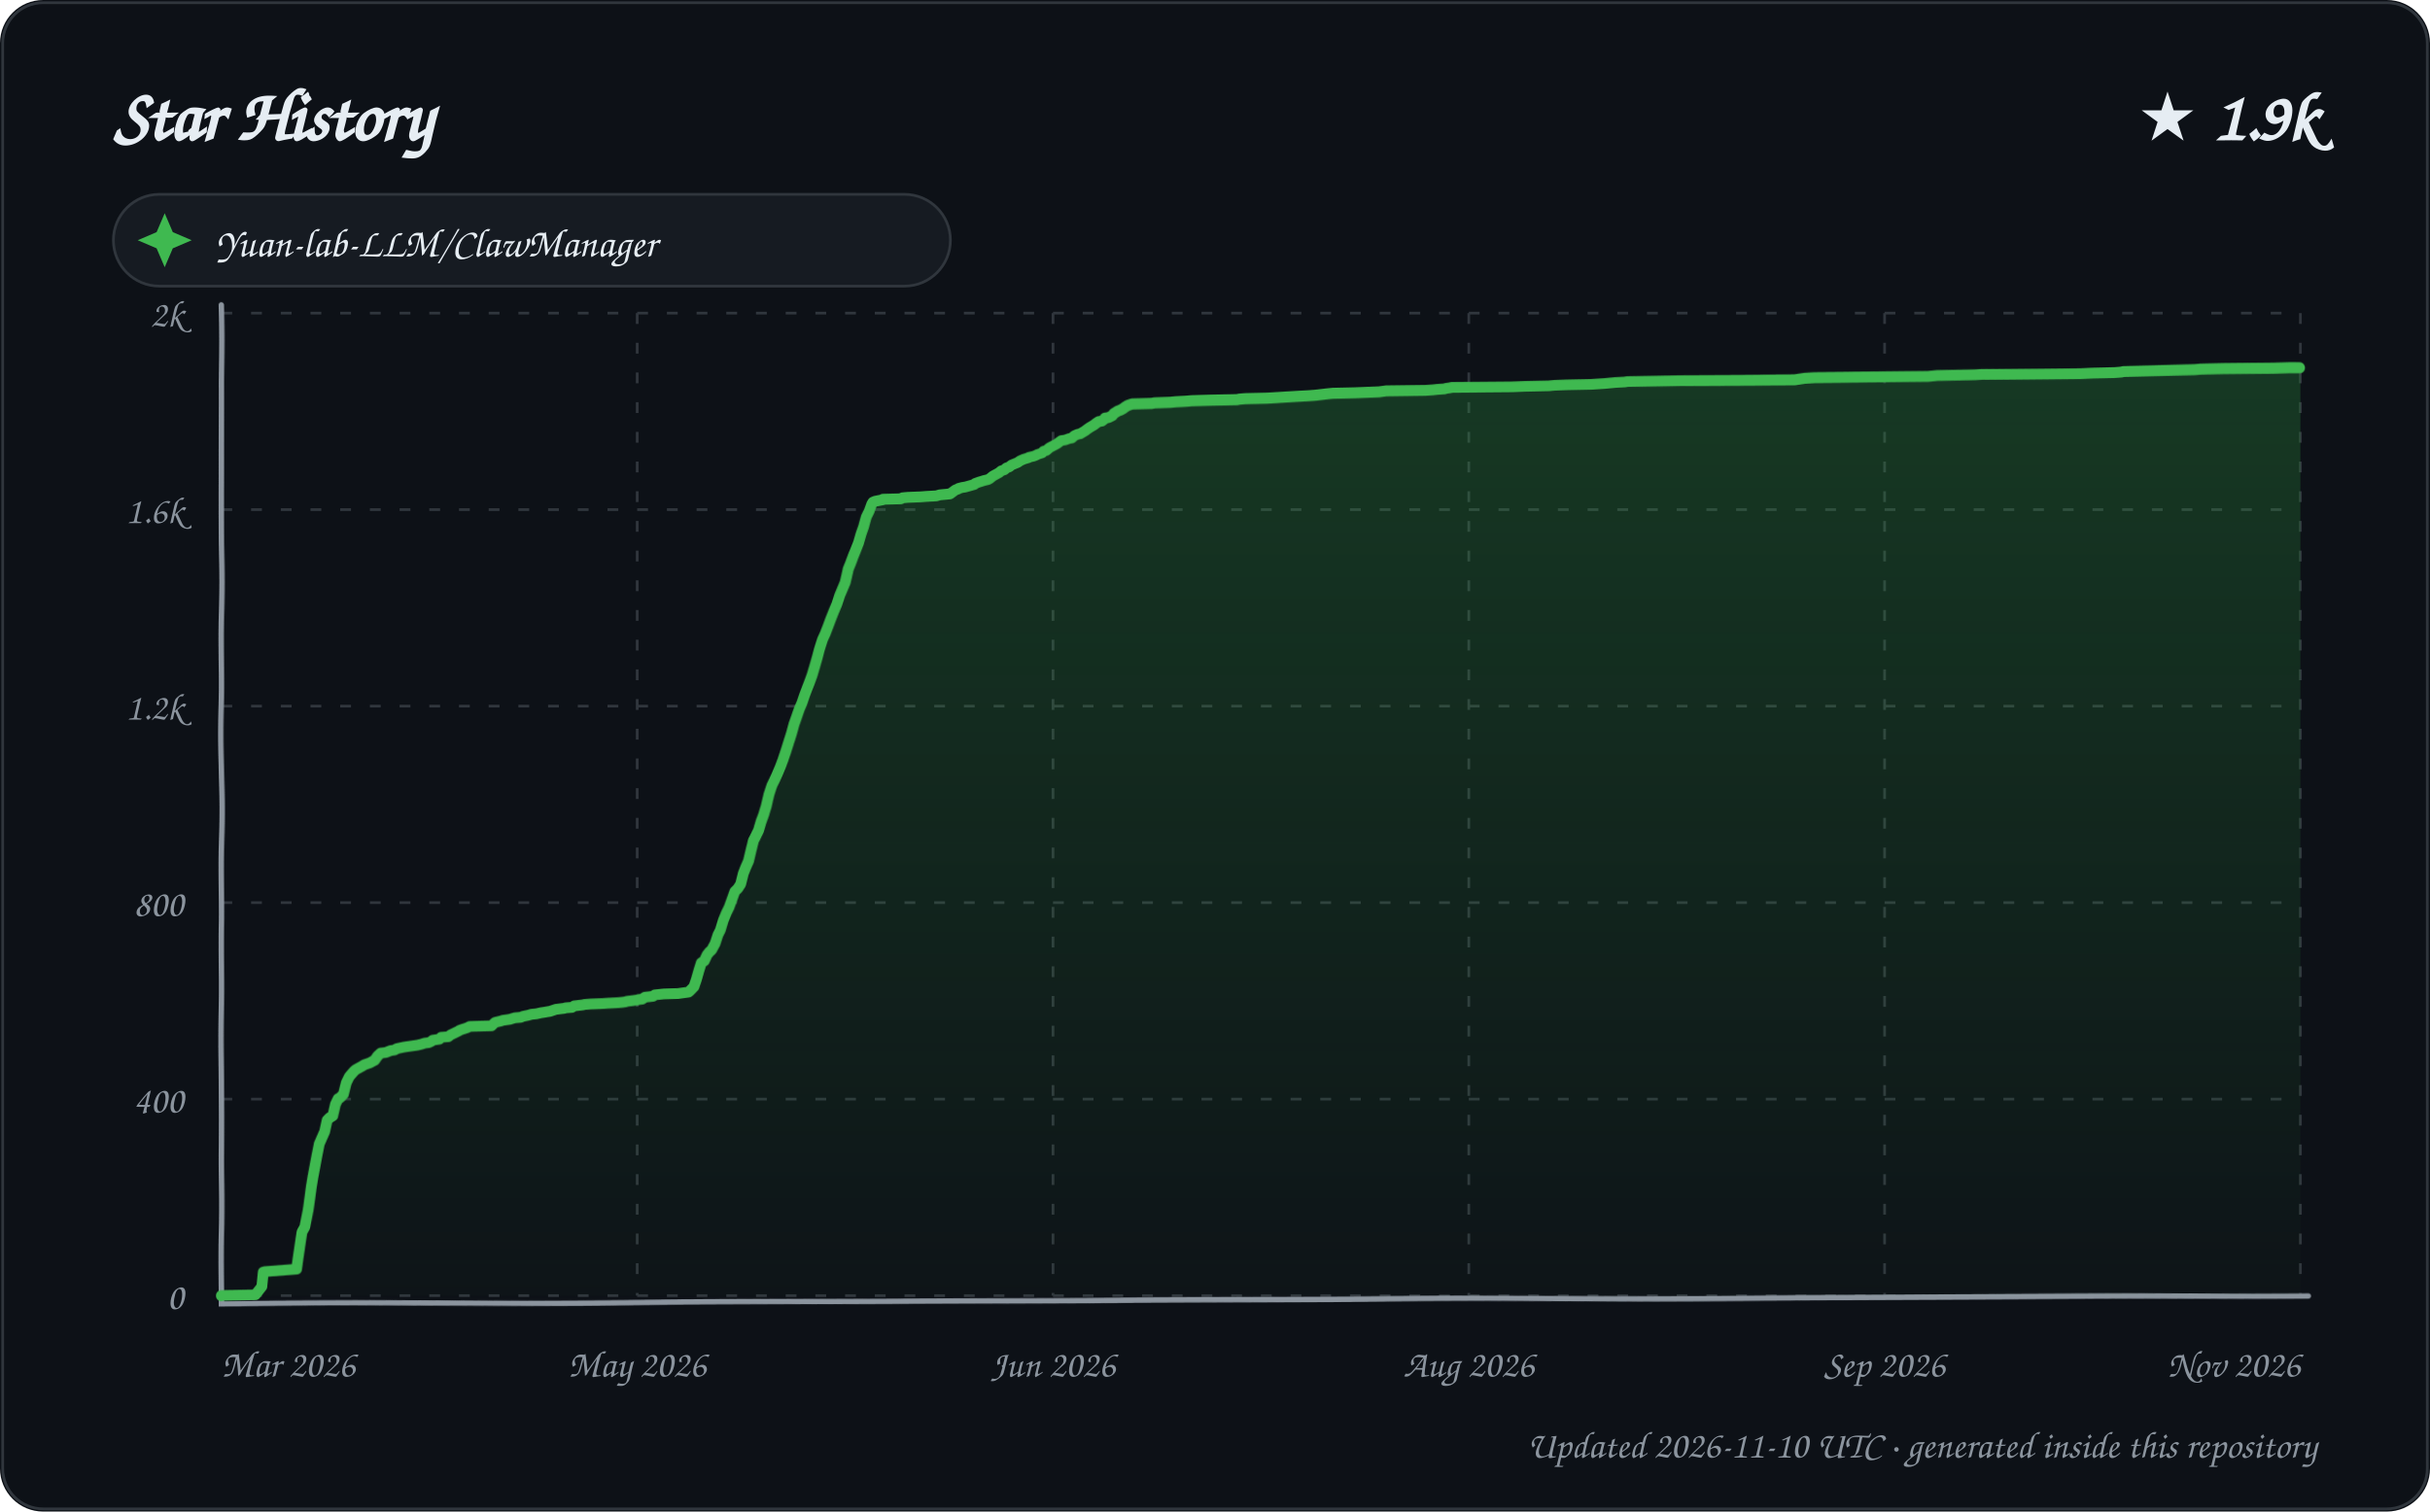
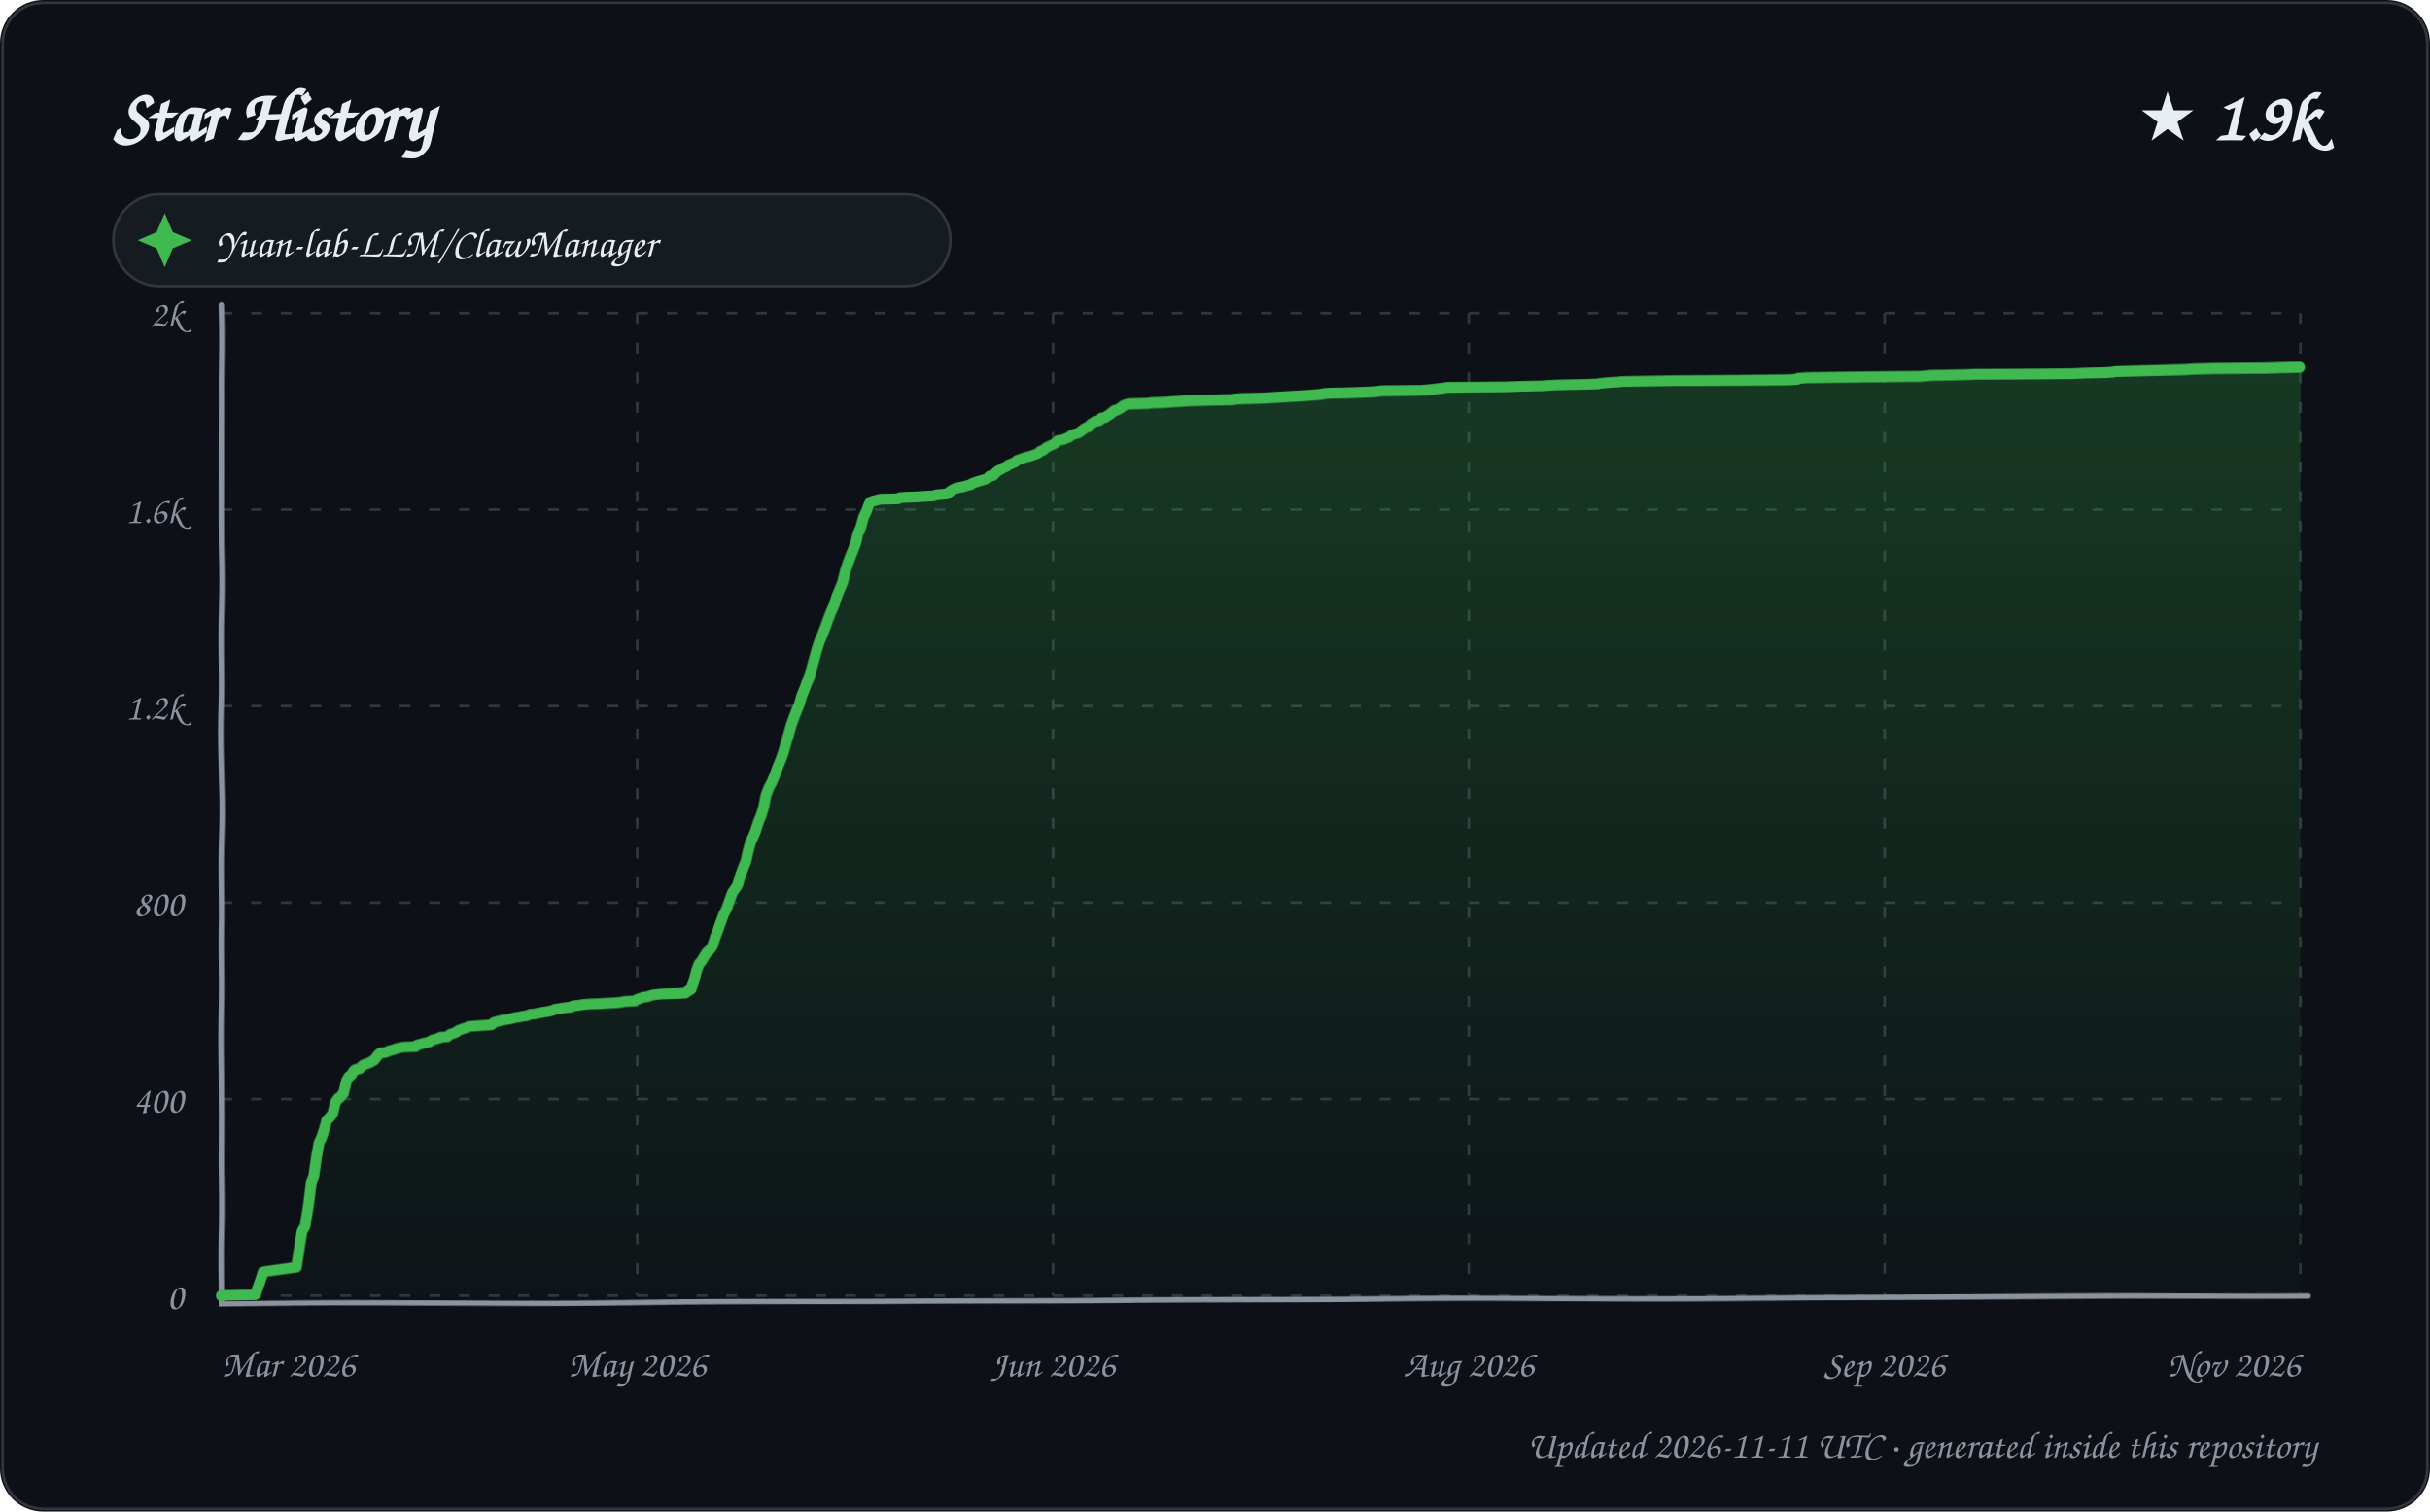
<svg xmlns="http://www.w3.org/2000/svg" width="900" height="560" viewBox="0 0 900 560" role="img" aria-labelledby="title description">
  <defs>
    <linearGradient id="area" x1="0" y1="0" x2="0" y2="1">
      <stop offset="0%" stop-color="#2ea043" stop-opacity="0.28" />
      <stop offset="100%" stop-color="#2ea043" stop-opacity="0.02" />
    </linearGradient>
    <filter id="sketch" x="-3%" y="-3%" width="106%" height="106%">
      <feTurbulence type="fractalNoise" baseFrequency="0.012 0.035" numOctaves="1" seed="23" result="noise" />
      <feDisplacementMap in="SourceGraphic" in2="noise" scale="1.35" xChannelSelector="R" yChannelSelector="G" />
    </filter>
    <style>
      text { font-family: "Comic Sans MS", "Segoe Print", "Bradley Hand", ui-rounded, cursive; fill: #e6edf3; }
      .tick { font-size: 14px; fill: #8b949e; }
      .empty { font-size: 21px; fill: #8b949e; }
    </style>
  </defs>
  <rect width="900" height="560" rx="16" fill="#0d1117" />
  <rect x="1" y="1" width="898" height="558" rx="15" fill="none" stroke="#30363d" />
  <text x="42" y="52" font-size="27" font-weight="700">Star History</text>
  <text x="858" y="52" text-anchor="end" font-size="25" font-weight="700">★ 1.9k</text>
  <g transform="translate(42 72)">
    <rect width="310" height="34" rx="17" fill="#161b22" stroke="#30363d" />
    <path d="M 19 7 L 22 14 L 29 17 L 22 20 L 19 27 L 16 20 L 9 17 L 16 14 Z" fill="#3fb950" />
    <text x="38" y="23" font-size="15">Yuan-lab-LLM/ClawManager</text>
  </g>
  <g>
    <path d="M 82 480.00 L 852 480.00" stroke="#30363d" stroke-width="1" stroke-dasharray="4 7" />
    <text x="68" y="485.00" text-anchor="end" class="tick">0</text>
    <path d="M 82 407.20 L 852 407.20" stroke="#30363d" stroke-width="1" stroke-dasharray="4 7" />
    <text x="68" y="412.20" text-anchor="end" class="tick">400</text>
    <path d="M 82 334.40 L 852 334.40" stroke="#30363d" stroke-width="1" stroke-dasharray="4 7" />
    <text x="68" y="339.40" text-anchor="end" class="tick">800</text>
    <path d="M 82 261.60 L 852 261.60" stroke="#30363d" stroke-width="1" stroke-dasharray="4 7" />
    <text x="68" y="266.60" text-anchor="end" class="tick">1.2k</text>
    <path d="M 82 188.80 L 852 188.80" stroke="#30363d" stroke-width="1" stroke-dasharray="4 7" />
    <text x="68" y="193.80" text-anchor="end" class="tick">1.6k</text>
    <path d="M 82 116.00 L 852 116.00" stroke="#30363d" stroke-width="1" stroke-dasharray="4 7" />
    <text x="68" y="121.00" text-anchor="end" class="tick">2k</text>
    <path d="M 82.00 116 L 82.00 480" stroke="#30363d" stroke-width="1" stroke-dasharray="4 7" />
    <text x="82.00" y="510" text-anchor="start" class="tick">Mar 2026</text>
    <path d="M 236.00 116 L 236.00 480" stroke="#30363d" stroke-width="1" stroke-dasharray="4 7" />
    <text x="236.00" y="510" text-anchor="middle" class="tick">May 2026</text>
    <path d="M 390.00 116 L 390.00 480" stroke="#30363d" stroke-width="1" stroke-dasharray="4 7" />
    <text x="390.00" y="510" text-anchor="middle" class="tick">Jun 2026</text>
    <path d="M 544.00 116 L 544.00 480" stroke="#30363d" stroke-width="1" stroke-dasharray="4 7" />
    <text x="544.00" y="510" text-anchor="middle" class="tick">Aug 2026</text>
    <path d="M 698.00 116 L 698.00 480" stroke="#30363d" stroke-width="1" stroke-dasharray="4 7" />
    <text x="698.00" y="510" text-anchor="middle" class="tick">Sep 2026</text>
    <path d="M 852.00 116 L 852.00 480" stroke="#30363d" stroke-width="1" stroke-dasharray="4 7" />
    <text x="852.00" y="510" text-anchor="end" class="tick">Nov 2026</text>
    <path d="M 82 113 L 82 483 L 855 480" fill="none" stroke="#8b949e" stroke-width="2" stroke-linecap="round" filter="url(#sketch)" />
-     <path d="M 82.00 480.00 L 82.00 479.82 L 94.56 479.64 L 96.97 476.54 L 97.56 471.08 L 98.18 470.90 L 109.97 469.99 L 110.99 462.89 L 111.88 456.34 L 112.89 454.52 L 113.97 448.33 L 114.98 439.96 L 115.60 436.14 L 116.99 428.68 L 117.96 423.76 L 118.99 421.40 L 119.97 419.21 L 120.90 415.03 L 121.82 414.12 L 123.00 413.39 L 123.96 409.20 L 124.94 407.20 L 125.63 406.84 L 126.91 405.56 L 127.93 401.38 L 128.99 399.19 L 129.57 398.46 L 130.86 397.01 L 131.49 396.46 L 133.84 395.19 L 134.71 394.64 L 136.84 393.91 L 137.80 393.37 L 138.54 393.00 L 139.70 391.37 L 140.93 390.27 L 142.76 390.09 L 143.64 389.73 L 144.61 389.36 L 145.98 389.18 L 146.93 388.64 L 149.49 388.09 L 154.63 387.36 L 156.11 387.00 L 157.23 386.63 L 158.75 386.45 L 159.84 385.91 L 160.23 385.54 L 162.66 385.18 L 163.38 384.45 L 165.98 384.27 L 166.91 383.54 L 167.69 383.18 L 169.93 382.08 L 170.11 381.90 L 171.08 381.54 L 172.85 380.99 L 173.92 380.45 L 182.00 380.26 L 182.91 379.35 L 183.34 378.99 L 185.67 378.44 L 186.11 378.26 L 188.77 377.90 L 189.34 377.72 L 190.59 377.35 L 192.83 377.17 L 193.67 376.81 L 195.50 376.44 L 196.78 376.08 L 198.69 375.90 L 200.30 375.53 L 201.54 375.35 L 202.56 375.17 L 203.70 374.99 L 205.90 374.26 L 208.94 373.89 L 209.47 373.71 L 211.84 373.53 L 212.71 372.98 L 215.81 372.62 L 216.57 372.44 L 218.76 372.26 L 223.12 372.07 L 225.43 371.89 L 228.59 371.71 L 230.46 371.53 L 231.65 371.35 L 232.20 371.16 L 235.99 370.62 L 236.52 370.44 L 237.91 370.25 L 238.92 369.53 L 240.43 369.34 L 241.88 369.16 L 242.60 368.62 L 244.30 368.43 L 245.86 368.25 L 251.13 368.07 L 254.94 367.52 L 255.38 367.16 L 256.98 365.52 L 257.87 362.97 L 258.95 359.33 L 259.83 356.60 L 260.94 355.88 L 261.97 353.69 L 262.84 352.60 L 263.68 351.87 L 264.97 349.51 L 265.97 346.41 L 266.87 344.59 L 267.88 341.13 L 268.95 338.40 L 269.88 336.40 L 270.98 333.13 L 271.85 330.58 L 272.94 329.49 L 273.98 327.85 L 274.97 323.84 L 275.90 321.48 L 276.97 319.11 L 277.99 315.11 L 278.97 311.47 L 279.74 310.01 L 280.94 307.65 L 281.97 304.37 L 282.95 301.82 L 283.96 298.55 L 284.98 294.00 L 285.98 290.72 L 286.90 288.72 L 287.86 286.53 L 288.98 283.80 L 289.85 281.44 L 290.94 278.16 L 291.97 274.89 L 292.98 271.79 L 293.97 268.33 L 294.78 266.15 L 295.96 262.87 L 296.93 260.69 L 298.00 257.60 L 298.91 255.23 L 299.94 252.68 L 300.93 250.13 L 301.99 246.86 L 302.95 243.76 L 303.80 240.67 L 304.96 237.03 L 305.93 234.85 L 306.93 232.12 L 307.87 229.39 L 309.00 226.29 L 309.99 223.74 L 310.99 220.47 L 311.93 218.10 L 312.88 215.74 L 314.00 210.82 L 314.92 208.64 L 315.91 206.09 L 316.93 203.72 L 317.97 201.18 L 319.00 197.72 L 319.91 195.17 L 320.90 191.53 L 321.97 189.35 L 322.88 186.80 L 323.31 186.07 L 324.21 185.71 L 326.99 185.16 L 327.01 184.98 L 333.71 184.80 L 334.32 184.43 L 336.33 184.25 L 341.00 184.07 L 343.38 183.89 L 346.91 183.70 L 348.08 183.34 L 351.95 182.98 L 352.95 182.25 L 353.93 181.52 L 354.99 181.16 L 355.11 180.97 L 356.48 180.61 L 357.64 180.43 L 359.60 179.88 L 360.91 179.52 L 361.20 179.15 L 362.68 178.61 L 363.31 178.43 L 364.46 178.06 L 365.98 177.70 L 366.62 177.33 L 367.73 176.42 L 370.00 175.15 L 370.87 174.42 L 371.98 174.06 L 372.77 173.33 L 373.81 172.97 L 374.67 172.24 L 375.57 171.87 L 376.86 171.33 L 377.91 170.60 L 378.73 170.24 L 379.15 170.05 L 380.90 169.51 L 381.07 169.33 L 382.70 168.96 L 383.62 168.60 L 384.29 168.23 L 385.91 167.69 L 386.54 166.96 L 387.46 166.78 L 388.65 165.69 L 389.68 165.14 L 390.69 164.59 L 391.30 164.23 L 393.00 162.96 L 394.36 162.77 L 395.81 162.23 L 396.80 162.05 L 397.77 161.14 L 398.99 160.59 L 399.95 160.41 L 400.53 160.04 L 401.72 159.32 L 402.66 158.59 L 403.46 158.04 L 405.00 157.13 L 405.93 156.40 L 406.76 155.86 L 407.95 155.68 L 408.88 154.95 L 409.10 154.58 L 410.41 154.40 L 411.87 153.67 L 412.39 152.95 L 413.87 152.04 L 414.90 151.67 L 415.91 151.13 L 416.64 150.58 L 417.60 150.03 L 418.68 149.67 L 419.33 149.49 L 426.56 149.31 L 427.65 149.12 L 433.53 148.94 L 435.47 148.76 L 439.20 148.58 L 441.43 148.40 L 448.68 148.21 L 458.37 148.03 L 459.17 147.85 L 461.42 147.67 L 469.50 147.49 L 472.67 147.30 L 475.48 147.12 L 481.37 146.76 L 484.77 146.58 L 487.25 146.39 L 491.85 145.85 L 493.67 145.67 L 501.82 145.48 L 510.78 145.12 L 513.43 144.76 L 527.89 144.57 L 530.65 144.39 L 532.27 144.21 L 534.96 144.03 L 535.42 143.85 L 536.82 143.66 L 537.63 143.48 L 559.95 143.30 L 564.85 143.12 L 573.60 142.94 L 575.62 142.75 L 580.15 142.57 L 589.37 142.39 L 594.62 142.03 L 596.51 141.84 L 598.40 141.66 L 601.75 141.48 L 602.80 141.30 L 612.49 141.12 L 622.13 140.93 L 664.69 140.75 L 668.46 140.21 L 672.03 140.02 L 696.63 139.84 L 714.22 139.66 L 717.67 139.30 L 725.14 139.11 L 731.57 138.93 L 734.24 138.75 L 752.49 138.57 L 770.66 138.39 L 774.87 138.20 L 783.31 138.02 L 785.73 137.84 L 786.45 137.66 L 795.21 137.48 L 812.91 137.11 L 815.10 136.93 L 823.68 136.75 L 842.22 136.57 L 848.08 136.38 L 852.00 136.38 L 852.00 480.00 L 82.00 480.00 Z" fill="url(#area)" />
-     <path d="M 82.00 480.00 L 82.00 479.82 L 94.56 479.64 L 96.97 476.54 L 97.56 471.08 L 98.18 470.90 L 109.97 469.99 L 110.99 462.89 L 111.88 456.34 L 112.89 454.52 L 113.97 448.33 L 114.98 439.96 L 115.60 436.14 L 116.99 428.68 L 117.96 423.76 L 118.99 421.40 L 119.97 419.21 L 120.90 415.03 L 121.82 414.12 L 123.00 413.39 L 123.96 409.20 L 124.94 407.20 L 125.63 406.84 L 126.91 405.56 L 127.93 401.38 L 128.99 399.19 L 129.57 398.46 L 130.86 397.01 L 131.49 396.46 L 133.84 395.19 L 134.71 394.64 L 136.84 393.91 L 137.80 393.37 L 138.54 393.00 L 139.70 391.37 L 140.93 390.27 L 142.76 390.09 L 143.64 389.73 L 144.61 389.36 L 145.98 389.18 L 146.93 388.64 L 149.49 388.09 L 154.63 387.36 L 156.11 387.00 L 157.23 386.63 L 158.75 386.45 L 159.84 385.91 L 160.23 385.54 L 162.66 385.18 L 163.38 384.45 L 165.98 384.27 L 166.91 383.54 L 167.69 383.18 L 169.93 382.08 L 170.11 381.90 L 171.08 381.54 L 172.85 380.99 L 173.92 380.45 L 182.00 380.26 L 182.91 379.35 L 183.34 378.99 L 185.67 378.44 L 186.11 378.26 L 188.77 377.90 L 189.34 377.72 L 190.59 377.35 L 192.83 377.17 L 193.67 376.81 L 195.50 376.44 L 196.78 376.08 L 198.69 375.90 L 200.30 375.53 L 201.54 375.35 L 202.56 375.17 L 203.70 374.99 L 205.90 374.26 L 208.94 373.89 L 209.47 373.71 L 211.84 373.53 L 212.71 372.98 L 215.81 372.62 L 216.57 372.44 L 218.76 372.26 L 223.12 372.07 L 225.43 371.89 L 228.59 371.71 L 230.46 371.53 L 231.65 371.35 L 232.20 371.16 L 235.99 370.62 L 236.52 370.44 L 237.91 370.25 L 238.92 369.53 L 240.43 369.34 L 241.88 369.16 L 242.60 368.62 L 244.30 368.43 L 245.86 368.25 L 251.13 368.07 L 254.94 367.52 L 255.38 367.16 L 256.98 365.52 L 257.87 362.97 L 258.95 359.33 L 259.83 356.60 L 260.94 355.88 L 261.97 353.69 L 262.84 352.60 L 263.68 351.87 L 264.97 349.51 L 265.97 346.41 L 266.87 344.59 L 267.88 341.13 L 268.95 338.40 L 269.88 336.40 L 270.98 333.13 L 271.85 330.58 L 272.94 329.49 L 273.98 327.85 L 274.97 323.84 L 275.90 321.48 L 276.97 319.11 L 277.99 315.11 L 278.97 311.47 L 279.74 310.01 L 280.94 307.65 L 281.97 304.37 L 282.95 301.82 L 283.96 298.55 L 284.98 294.00 L 285.98 290.72 L 286.90 288.72 L 287.86 286.53 L 288.98 283.80 L 289.85 281.44 L 290.94 278.16 L 291.97 274.89 L 292.98 271.79 L 293.97 268.33 L 294.78 266.15 L 295.96 262.87 L 296.93 260.69 L 298.00 257.60 L 298.91 255.23 L 299.94 252.68 L 300.93 250.13 L 301.99 246.86 L 302.95 243.76 L 303.80 240.67 L 304.96 237.03 L 305.93 234.85 L 306.93 232.12 L 307.87 229.39 L 309.00 226.29 L 309.99 223.74 L 310.99 220.47 L 311.93 218.10 L 312.88 215.74 L 314.00 210.82 L 314.92 208.64 L 315.91 206.09 L 316.93 203.72 L 317.97 201.18 L 319.00 197.72 L 319.91 195.17 L 320.90 191.53 L 321.97 189.35 L 322.88 186.80 L 323.31 186.07 L 324.21 185.71 L 326.99 185.16 L 327.01 184.98 L 333.71 184.80 L 334.32 184.43 L 336.33 184.25 L 341.00 184.07 L 343.38 183.89 L 346.91 183.70 L 348.08 183.34 L 351.95 182.98 L 352.95 182.25 L 353.93 181.52 L 354.99 181.16 L 355.11 180.97 L 356.48 180.61 L 357.64 180.43 L 359.60 179.88 L 360.91 179.52 L 361.20 179.15 L 362.68 178.61 L 363.31 178.43 L 364.46 178.06 L 365.98 177.70 L 366.62 177.33 L 367.73 176.42 L 370.00 175.15 L 370.87 174.42 L 371.98 174.06 L 372.77 173.33 L 373.81 172.97 L 374.67 172.24 L 375.57 171.87 L 376.86 171.33 L 377.91 170.60 L 378.73 170.24 L 379.15 170.05 L 380.90 169.51 L 381.07 169.33 L 382.70 168.96 L 383.62 168.60 L 384.29 168.23 L 385.91 167.69 L 386.54 166.96 L 387.46 166.78 L 388.65 165.69 L 389.68 165.14 L 390.69 164.59 L 391.30 164.23 L 393.00 162.96 L 394.36 162.77 L 395.81 162.23 L 396.80 162.05 L 397.77 161.14 L 398.99 160.59 L 399.95 160.41 L 400.53 160.04 L 401.72 159.32 L 402.66 158.59 L 403.46 158.04 L 405.00 157.13 L 405.93 156.40 L 406.76 155.86 L 407.95 155.68 L 408.88 154.95 L 409.10 154.58 L 410.41 154.40 L 411.87 153.67 L 412.39 152.95 L 413.87 152.04 L 414.90 151.67 L 415.91 151.13 L 416.64 150.58 L 417.60 150.03 L 418.68 149.67 L 419.33 149.49 L 426.56 149.31 L 427.65 149.12 L 433.53 148.94 L 435.47 148.76 L 439.20 148.58 L 441.43 148.40 L 448.68 148.21 L 458.37 148.03 L 459.17 147.85 L 461.42 147.67 L 469.50 147.49 L 472.67 147.30 L 475.48 147.12 L 481.37 146.76 L 484.77 146.58 L 487.25 146.39 L 491.85 145.85 L 493.67 145.67 L 501.82 145.48 L 510.78 145.12 L 513.43 144.76 L 527.89 144.57 L 530.65 144.39 L 532.27 144.21 L 534.96 144.03 L 535.42 143.85 L 536.82 143.66 L 537.63 143.48 L 559.95 143.30 L 564.85 143.12 L 573.60 142.94 L 575.62 142.75 L 580.15 142.57 L 589.37 142.39 L 594.62 142.03 L 596.51 141.84 L 598.40 141.66 L 601.75 141.48 L 602.80 141.30 L 612.49 141.12 L 622.13 140.93 L 664.69 140.75 L 668.46 140.21 L 672.03 140.02 L 696.63 139.84 L 714.22 139.66 L 717.67 139.30 L 725.14 139.11 L 731.57 138.93 L 734.24 138.75 L 752.49 138.57 L 770.66 138.39 L 774.87 138.20 L 783.31 138.02 L 785.73 137.84 L 786.45 137.66 L 795.21 137.48 L 812.91 137.11 L 815.10 136.93 L 823.68 136.75 L 842.22 136.57 L 848.08 136.38 L 852.00 136.38" fill="none" stroke="#3fb950" stroke-width="4" stroke-linecap="round" stroke-linejoin="round" filter="url(#sketch)" />
+     <path d="M 82.00 480.00 L 82.00 479.82 L 94.51 479.64 L 97.00 472.72 L 97.50 471.08 L 98.12 470.90 L 109.95 469.26 L 110.99 462.35 L 111.88 456.16 L 112.99 454.16 L 113.98 447.06 L 114.98 438.14 L 115.93 435.77 L 116.97 428.31 L 117.93 423.22 L 118.84 421.40 L 119.96 417.94 L 120.74 415.03 L 121.93 413.93 L 123.00 412.48 L 123.97 408.47 L 124.98 407.02 L 125.45 406.84 L 126.95 405.20 L 128.00 400.65 L 128.79 399.19 L 129.96 398.28 L 130.66 397.01 L 131.28 396.46 L 132.91 396.10 L 133.95 395.01 L 134.50 394.64 L 136.62 393.91 L 137.85 393.19 L 138.30 393.00 L 139.89 391.00 L 140.69 390.27 L 142.50 390.09 L 143.87 389.55 L 144.36 389.36 L 145.74 389.00 L 146.66 388.64 L 149.21 388.09 L 153.83 387.91 L 154.33 387.36 L 155.80 387.00 L 156.92 386.63 L 158.76 386.27 L 159.91 385.54 L 162.99 384.63 L 163.04 384.45 L 165.63 384.27 L 166.71 383.36 L 167.34 383.18 L 168.88 382.63 L 169.74 381.90 L 170.72 381.54 L 172.95 380.81 L 173.54 380.45 L 181.97 379.90 L 182.92 378.99 L 185.68 378.26 L 188.89 377.72 L 189.80 377.53 L 190.14 377.35 L 192.62 376.99 L 193.21 376.81 L 194.95 376.62 L 195.85 376.26 L 196.31 376.08 L 198.20 375.90 L 199.81 375.53 L 201.04 375.35 L 202.06 375.17 L 203.19 374.99 L 204.77 374.62 L 205.39 374.26 L 208.95 373.71 L 211.65 373.35 L 212.17 372.98 L 215.26 372.62 L 216.01 372.44 L 218.19 372.26 L 222.54 372.07 L 224.83 371.89 L 227.98 371.71 L 229.85 371.53 L 231.58 371.16 L 234.87 370.98 L 235.88 370.44 L 237.85 369.71 L 238.27 369.53 L 239.77 369.34 L 241.94 368.62 L 243.63 368.43 L 245.18 368.25 L 250.43 368.07 L 253.73 367.89 L 254.66 367.16 L 255.91 366.43 L 256.96 363.52 L 257.96 359.70 L 258.97 356.97 L 259.84 356.06 L 260.94 354.24 L 261.90 352.78 L 262.92 351.87 L 264.00 350.42 L 264.98 347.32 L 265.88 344.96 L 267.00 341.68 L 267.88 339.13 L 268.96 336.95 L 269.99 333.85 L 270.99 330.94 L 271.90 329.67 L 272.85 328.21 L 273.96 324.39 L 274.97 321.66 L 275.97 319.29 L 276.86 315.65 L 277.90 312.01 L 278.92 310.01 L 279.85 307.83 L 280.96 304.55 L 281.99 302.19 L 282.98 299.09 L 283.87 294.36 L 284.93 291.45 L 285.97 289.45 L 286.96 286.90 L 287.91 284.17 L 288.99 281.44 L 290.00 278.71 L 290.96 275.25 L 291.97 271.97 L 292.92 268.70 L 293.90 266.15 L 294.99 263.42 L 295.99 261.05 L 296.96 257.78 L 297.95 255.41 L 298.87 253.05 L 299.99 250.68 L 300.96 247.22 L 301.94 243.95 L 302.88 240.67 L 303.98 237.39 L 304.98 235.03 L 305.97 232.30 L 306.93 229.39 L 308.00 226.47 L 308.97 224.11 L 309.98 220.65 L 310.98 218.10 L 311.93 215.74 L 312.99 211.37 L 313.95 208.64 L 314.94 206.09 L 315.96 203.72 L 316.99 201.18 L 317.76 197.90 L 318.93 195.17 L 319.91 191.53 L 320.97 189.35 L 321.88 186.80 L 322.31 186.07 L 323.20 185.71 L 326.00 184.98 L 332.67 184.80 L 333.27 184.43 L 335.27 184.25 L 339.92 184.07 L 342.30 183.89 L 345.81 183.70 L 346.98 183.34 L 350.83 182.98 L 351.96 182.07 L 352.80 181.52 L 353.98 180.97 L 355.34 180.61 L 356.50 180.43 L 358.45 179.88 L 359.75 179.52 L 360.05 179.15 L 361.52 178.61 L 362.15 178.43 L 363.29 178.06 L 364.80 177.70 L 365.93 177.15 L 366.54 176.42 L 367.84 176.24 L 368.81 175.15 L 369.67 174.42 L 370.80 173.88 L 371.56 173.33 L 372.89 172.78 L 373.45 172.24 L 374.35 171.87 L 375.96 171.15 L 376.78 170.42 L 377.92 170.05 L 379.83 169.33 L 381.46 168.96 L 382.88 168.42 L 383.99 168.05 L 384.84 167.51 L 385.28 166.96 L 386.19 166.78 L 387.38 165.69 L 388.40 165.14 L 389.97 164.41 L 390.89 163.87 L 391.71 162.96 L 393.87 162.59 L 394.51 162.23 L 395.89 161.68 L 396.46 161.14 L 397.68 160.59 L 398.87 160.23 L 399.69 159.86 L 400.84 158.95 L 401.84 158.22 L 402.95 157.86 L 403.88 156.77 L 404.85 156.22 L 405.41 155.86 L 406.99 155.49 L 407.74 154.58 L 409.05 154.40 L 411.00 153.13 L 411.72 152.58 L 412.64 151.85 L 413.51 151.67 L 414.93 150.94 L 415.79 150.22 L 416.70 149.85 L 417.93 149.49 L 425.13 149.31 L 426.22 149.12 L 432.08 148.94 L 434.01 148.76 L 437.72 148.58 L 439.94 148.40 L 447.16 148.21 L 456.81 148.03 L 457.61 147.85 L 459.84 147.67 L 467.89 147.49 L 471.05 147.30 L 473.85 147.12 L 479.71 146.76 L 483.09 146.58 L 485.57 146.39 L 489.80 146.03 L 490.15 145.85 L 491.96 145.67 L 500.08 145.48 L 509.00 145.12 L 511.64 144.76 L 526.04 144.57 L 528.79 144.39 L 530.40 144.21 L 533.54 143.85 L 534.94 143.66 L 535.74 143.48 L 557.97 143.30 L 562.85 143.12 L 571.56 142.94 L 573.57 142.75 L 578.09 142.57 L 587.27 142.39 L 591.92 142.21 L 592.50 142.03 L 594.37 141.84 L 596.26 141.66 L 599.59 141.48 L 600.64 141.30 L 610.28 141.12 L 619.89 140.93 L 662.27 140.75 L 665.68 140.57 L 666.03 140.21 L 669.58 140.02 L 694.08 139.84 L 711.59 139.66 L 715.03 139.30 L 722.47 139.11 L 728.87 138.93 L 731.53 138.75 L 749.71 138.57 L 767.80 138.39 L 771.99 138.20 L 780.40 138.02 L 782.81 137.84 L 783.53 137.66 L 792.25 137.48 L 809.88 137.11 L 812.05 136.93 L 820.60 136.75 L 839.07 136.57 L 844.90 136.38 L 851.78 136.20 L 852.00 136.20 L 852.00 480.00 L 82.00 480.00 Z" fill="url(#area)" />
+     <path d="M 82.00 480.00 L 82.00 479.82 L 94.51 479.64 L 97.00 472.72 L 97.50 471.08 L 98.12 470.90 L 109.95 469.26 L 110.99 462.35 L 111.88 456.16 L 112.99 454.16 L 113.98 447.06 L 114.98 438.14 L 115.93 435.77 L 116.97 428.31 L 117.93 423.22 L 118.84 421.40 L 119.96 417.94 L 120.74 415.03 L 121.93 413.93 L 123.00 412.48 L 123.97 408.47 L 124.98 407.02 L 125.45 406.84 L 126.95 405.20 L 128.00 400.65 L 128.79 399.19 L 129.96 398.28 L 130.66 397.01 L 131.28 396.46 L 132.91 396.10 L 133.95 395.01 L 134.50 394.64 L 136.62 393.91 L 137.85 393.19 L 138.30 393.00 L 139.89 391.00 L 140.69 390.27 L 142.50 390.09 L 143.87 389.55 L 144.36 389.36 L 145.74 389.00 L 146.66 388.64 L 149.21 388.09 L 153.83 387.91 L 154.33 387.36 L 155.80 387.00 L 156.92 386.63 L 158.76 386.27 L 159.91 385.54 L 162.99 384.63 L 163.04 384.45 L 165.63 384.27 L 166.71 383.36 L 167.34 383.18 L 168.88 382.63 L 169.74 381.90 L 170.72 381.54 L 172.95 380.81 L 173.54 380.45 L 181.97 379.90 L 182.92 378.99 L 185.68 378.26 L 188.89 377.72 L 189.80 377.53 L 190.14 377.35 L 192.62 376.99 L 193.21 376.81 L 194.95 376.62 L 195.85 376.26 L 196.31 376.08 L 198.20 375.90 L 199.81 375.53 L 201.04 375.35 L 202.06 375.17 L 203.19 374.99 L 204.77 374.62 L 205.39 374.26 L 208.95 373.71 L 211.65 373.35 L 212.17 372.98 L 215.26 372.62 L 216.01 372.44 L 218.19 372.26 L 222.54 372.07 L 224.83 371.89 L 227.98 371.71 L 229.85 371.53 L 231.58 371.16 L 234.87 370.98 L 235.88 370.44 L 237.85 369.71 L 238.27 369.53 L 239.77 369.34 L 241.94 368.62 L 243.63 368.43 L 245.18 368.25 L 250.43 368.07 L 253.73 367.89 L 254.66 367.16 L 255.91 366.43 L 256.96 363.52 L 257.96 359.70 L 258.97 356.97 L 259.84 356.06 L 260.94 354.24 L 261.90 352.78 L 262.92 351.87 L 264.00 350.42 L 264.98 347.32 L 265.88 344.96 L 267.00 341.68 L 267.88 339.13 L 268.96 336.95 L 269.99 333.85 L 270.99 330.94 L 271.90 329.67 L 272.85 328.21 L 273.96 324.39 L 274.97 321.66 L 275.97 319.29 L 276.86 315.65 L 277.90 312.01 L 278.92 310.01 L 279.85 307.83 L 280.96 304.55 L 281.99 302.19 L 282.98 299.09 L 283.87 294.36 L 284.93 291.45 L 285.97 289.45 L 286.96 286.90 L 287.91 284.17 L 288.99 281.44 L 290.00 278.71 L 290.96 275.25 L 291.97 271.97 L 292.92 268.70 L 293.90 266.15 L 294.99 263.42 L 295.99 261.05 L 296.96 257.78 L 297.95 255.41 L 298.87 253.05 L 299.99 250.68 L 300.96 247.22 L 301.94 243.95 L 302.88 240.67 L 303.98 237.39 L 304.98 235.03 L 305.97 232.30 L 306.93 229.39 L 308.00 226.47 L 308.97 224.11 L 309.98 220.65 L 310.98 218.10 L 311.93 215.74 L 312.99 211.37 L 313.95 208.64 L 314.94 206.09 L 315.96 203.72 L 316.99 201.18 L 317.76 197.90 L 318.93 195.17 L 319.91 191.53 L 320.97 189.35 L 321.88 186.80 L 322.31 186.07 L 323.20 185.71 L 326.00 184.98 L 332.67 184.80 L 333.27 184.43 L 335.27 184.25 L 339.92 184.07 L 342.30 183.89 L 345.81 183.70 L 346.98 183.34 L 350.83 182.98 L 351.96 182.07 L 352.80 181.52 L 353.98 180.97 L 355.34 180.61 L 356.50 180.43 L 358.45 179.88 L 359.75 179.52 L 360.05 179.15 L 361.52 178.61 L 362.15 178.43 L 363.29 178.06 L 364.80 177.70 L 365.93 177.15 L 366.54 176.42 L 367.84 176.24 L 368.81 175.15 L 369.67 174.42 L 370.80 173.88 L 371.56 173.33 L 372.89 172.78 L 373.45 172.24 L 374.35 171.87 L 375.96 171.15 L 376.78 170.42 L 377.92 170.05 L 379.83 169.33 L 381.46 168.96 L 382.88 168.42 L 383.99 168.05 L 384.84 167.51 L 385.28 166.96 L 386.19 166.78 L 387.38 165.69 L 388.40 165.14 L 389.97 164.41 L 390.89 163.87 L 391.71 162.96 L 393.87 162.59 L 394.51 162.23 L 395.89 161.68 L 396.46 161.14 L 397.68 160.59 L 398.87 160.23 L 399.69 159.86 L 400.84 158.95 L 401.84 158.22 L 402.95 157.86 L 403.88 156.77 L 404.85 156.22 L 405.41 155.86 L 406.99 155.49 L 407.74 154.58 L 409.05 154.40 L 411.00 153.13 L 411.72 152.58 L 412.64 151.85 L 413.51 151.67 L 414.93 150.94 L 415.79 150.22 L 416.70 149.85 L 417.93 149.49 L 425.13 149.31 L 426.22 149.12 L 432.08 148.94 L 434.01 148.76 L 437.72 148.58 L 439.94 148.40 L 447.16 148.21 L 456.81 148.03 L 457.61 147.85 L 459.84 147.67 L 467.89 147.49 L 471.05 147.30 L 473.85 147.12 L 479.71 146.76 L 483.09 146.58 L 485.57 146.39 L 489.80 146.03 L 490.15 145.85 L 491.96 145.67 L 500.08 145.48 L 509.00 145.12 L 511.64 144.76 L 526.04 144.57 L 528.79 144.39 L 530.40 144.21 L 533.54 143.85 L 534.94 143.66 L 535.74 143.48 L 557.97 143.30 L 562.85 143.12 L 571.56 142.94 L 573.57 142.75 L 578.09 142.57 L 587.27 142.39 L 591.92 142.21 L 592.50 142.03 L 594.37 141.84 L 596.26 141.66 L 599.59 141.48 L 600.64 141.30 L 610.28 141.12 L 619.89 140.93 L 662.27 140.75 L 665.68 140.57 L 666.03 140.21 L 669.58 140.02 L 694.08 139.84 L 711.59 139.66 L 715.03 139.30 L 722.47 139.11 L 728.87 138.93 L 731.53 138.75 L 749.71 138.57 L 767.80 138.39 L 771.99 138.20 L 780.40 138.02 L 782.81 137.84 L 783.53 137.66 L 792.25 137.48 L 809.88 137.11 L 812.05 136.93 L 820.60 136.75 L 839.07 136.57 L 844.90 136.38 L 851.78 136.20 L 852.00 136.20" fill="none" stroke="#3fb950" stroke-width="4" stroke-linecap="round" stroke-linejoin="round" filter="url(#sketch)" />
  </g>
-   <text x="858" y="540" text-anchor="end" class="tick">Updated 2026-11-10 UTC · generated inside this repository</text>
+   <text x="858" y="540" text-anchor="end" class="tick">Updated 2026-11-11 UTC · generated inside this repository</text>
</svg>
